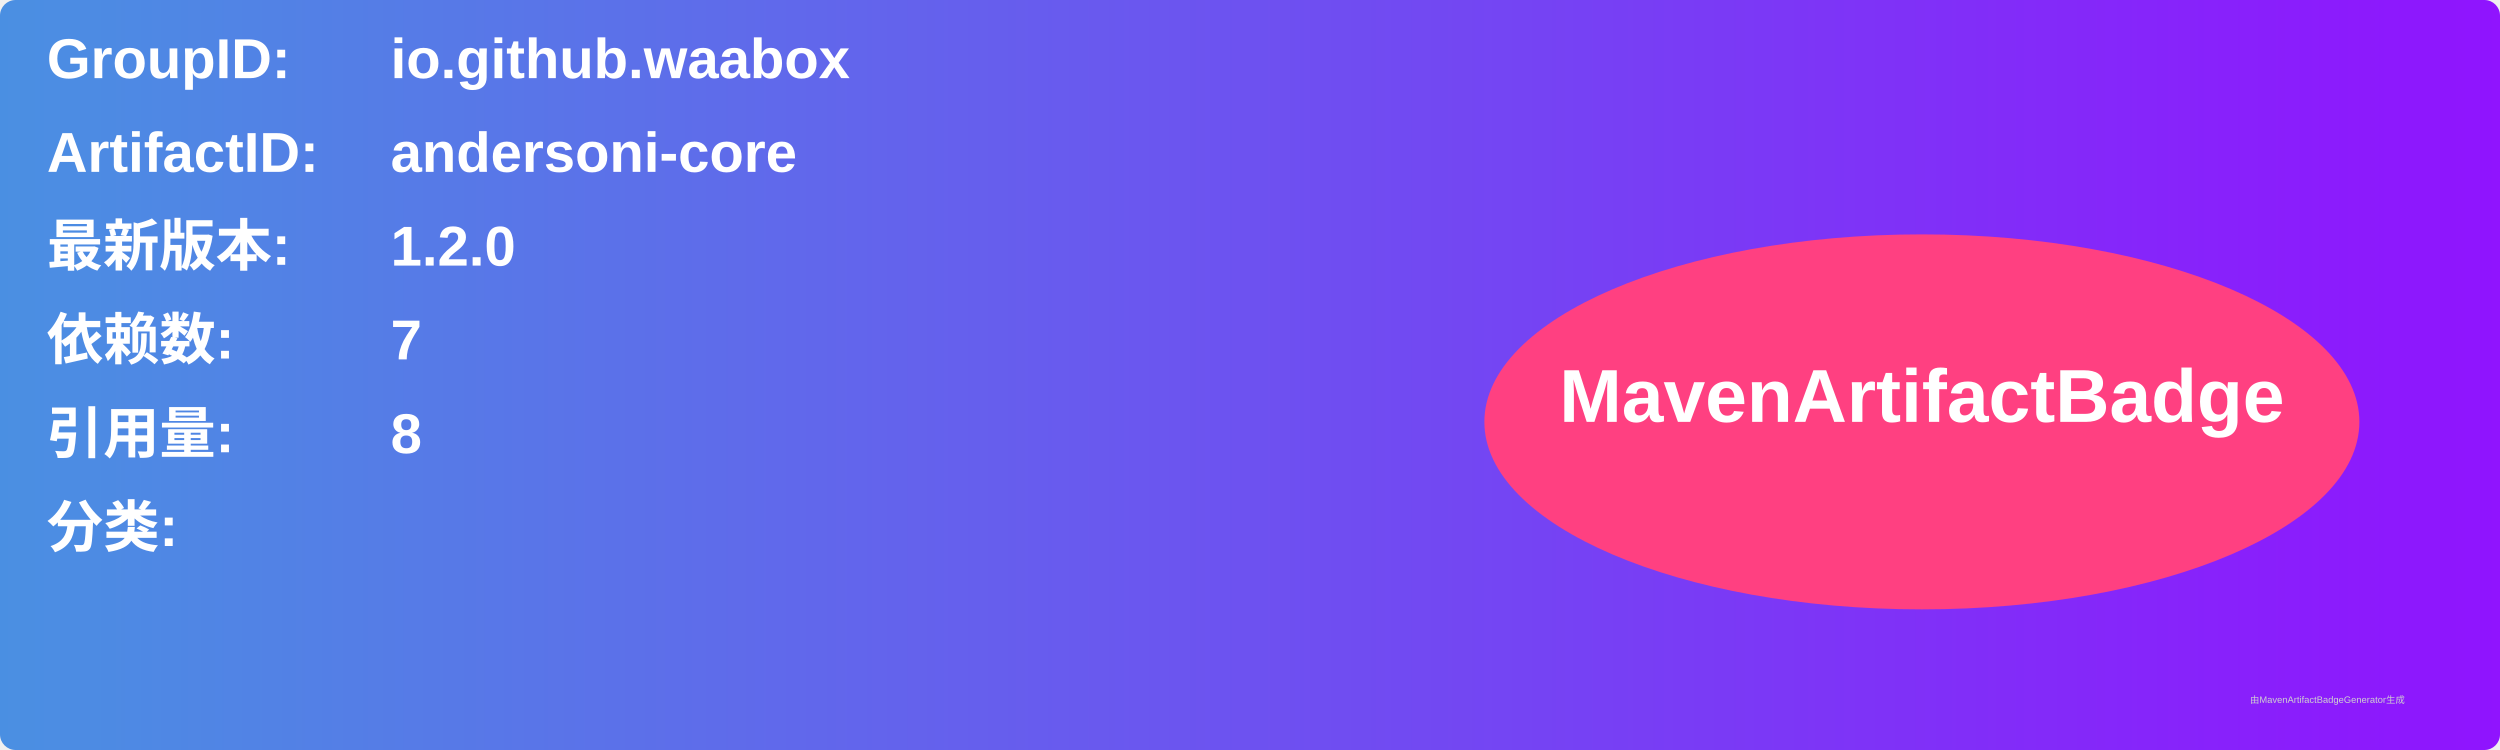
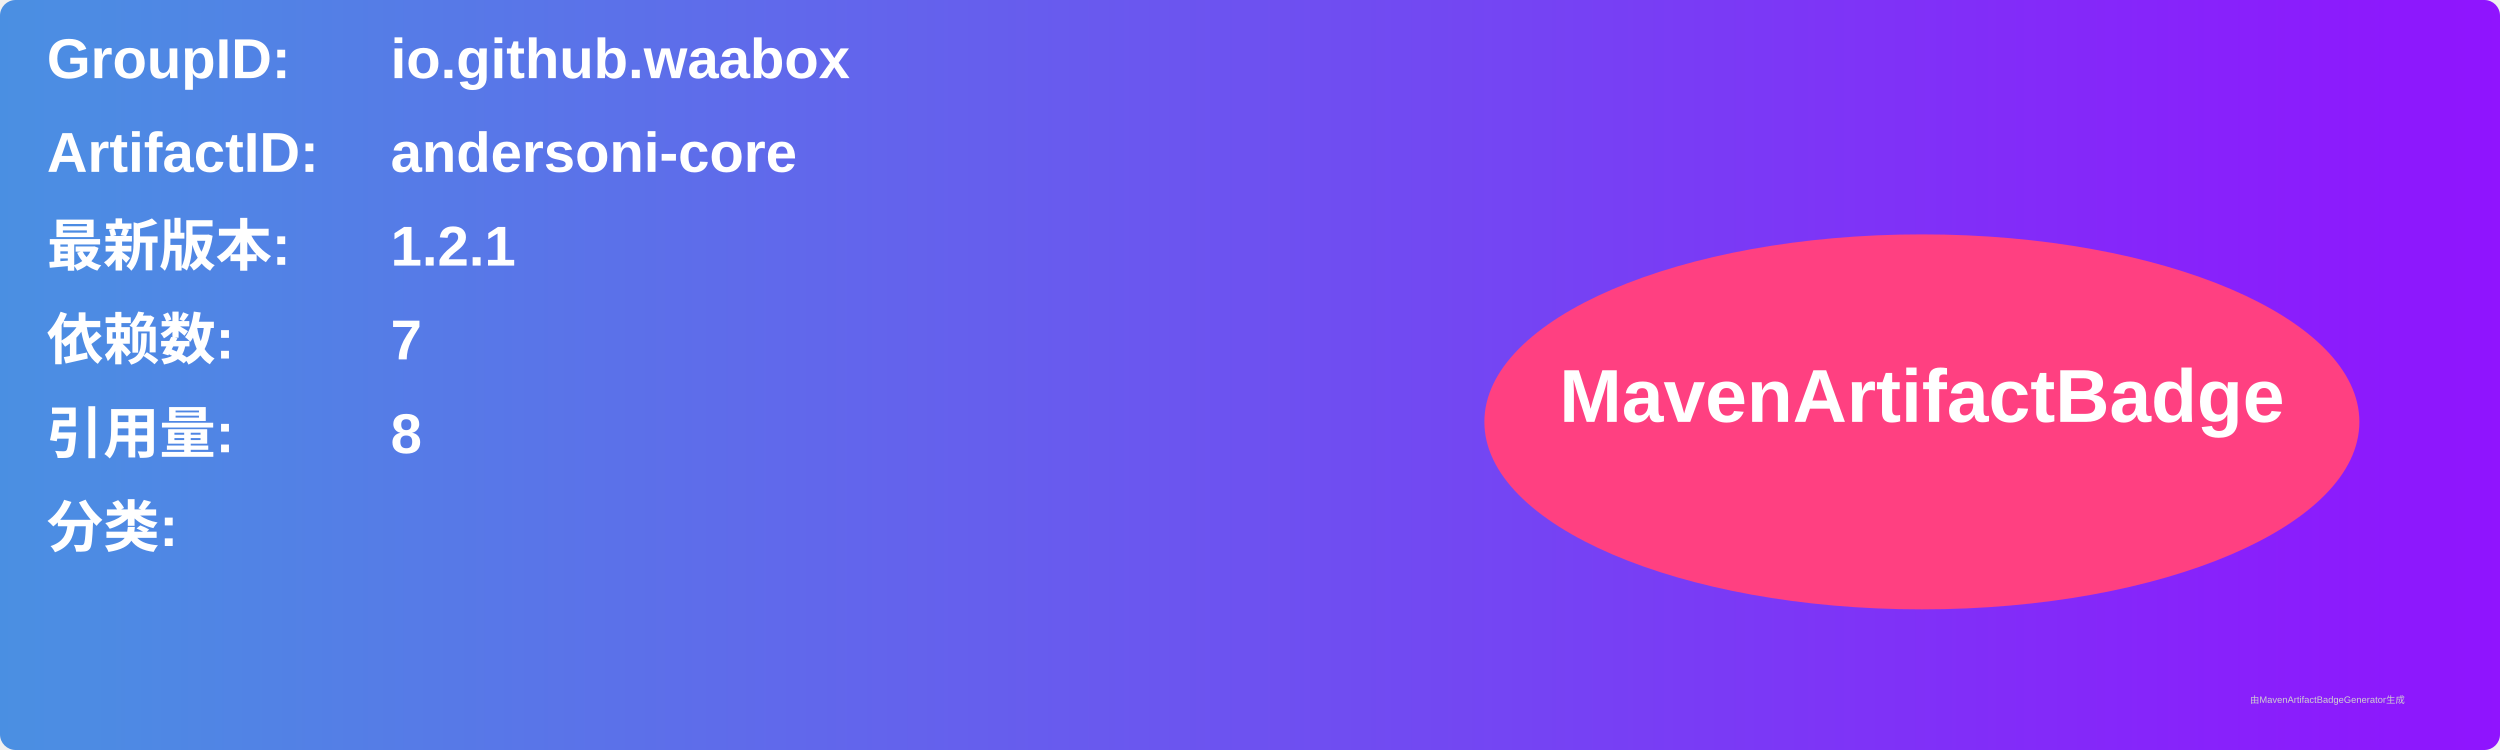
<svg xmlns="http://www.w3.org/2000/svg" width="800" height="240" viewBox="0 0 800 240">
  <linearGradient id="grad" x1="0%" y1="0%" x2="100%" y2="0%">
    <stop offset="0%" stop-color="#4a90e2" />
    <stop offset="100%" stop-color="#9013fe" />
  </linearGradient>
  <rect width="100%" height="100%" rx="5" ry="5" fill="url(#grad)" />
  <g transform="translate(15, 15)">
    <text x="0" y="10" font-family="Arial" font-size="18" fill="white" font-weight="bold" width="260">GroupID:</text>
    <text x="110" y="10" font-family="Arial" font-size="18" fill="white" font-weight="bold" width="460">io.github.waabox</text>
    <text x="0" y="40" font-family="Arial" font-size="18" fill="white" font-weight="bold" width="260">ArtifactID:</text>
    <text x="110" y="40" font-family="Arial" font-size="18" fill="white" font-weight="bold" width="460">andersoni-core</text>
    <text x="0" y="70" font-family="Arial" font-size="18" fill="white" font-weight="bold">最新版本:</text>
    <text x="110" y="70" font-family="Arial" font-size="18" fill="white" font-weight="bold">
-       <tspan font-weight="bold">1.2.0</tspan>
+       <tspan font-weight="bold">1.2.1</tspan>
    </text>
    <text x="0" y="100" font-family="Arial" font-size="18" fill="white" font-weight="bold">依赖数: </text>
    <text x="110" y="100" font-family="Arial" font-size="18" fill="white">
      <tspan font-weight="bold">7</tspan>
    </text>
    <text x="0" y="130" font-family="Arial" font-size="18" fill="white" font-weight="bold">引用量: </text>
    <text x="110" y="130" font-family="Arial" font-size="18" fill="white">
      <tspan font-weight="bold">8</tspan>
    </text>
    <text x="0" y="160" font-family="Arial" font-size="18" fill="white" font-weight="bold">分类:</text>
    <text x="10" y="190" font-family="Arial" font-size="10" fill="white">
      <tspan font-weight="bold" />
    </text>
    <ellipse cx="600" cy="120" rx="140" ry="60" fill="#ff4081" />
    <text x="600" y="120" text-anchor="middle" font-family="Arial" font-size="24" fill="white" font-weight="bold">MavenArtifactBadge</text>
  </g>
  <text x="720" y="225" font-family="Arial" font-size="3" fill="#d0d0d0">由MavenArtifactBadgeGenerator生成</text>
</svg>
